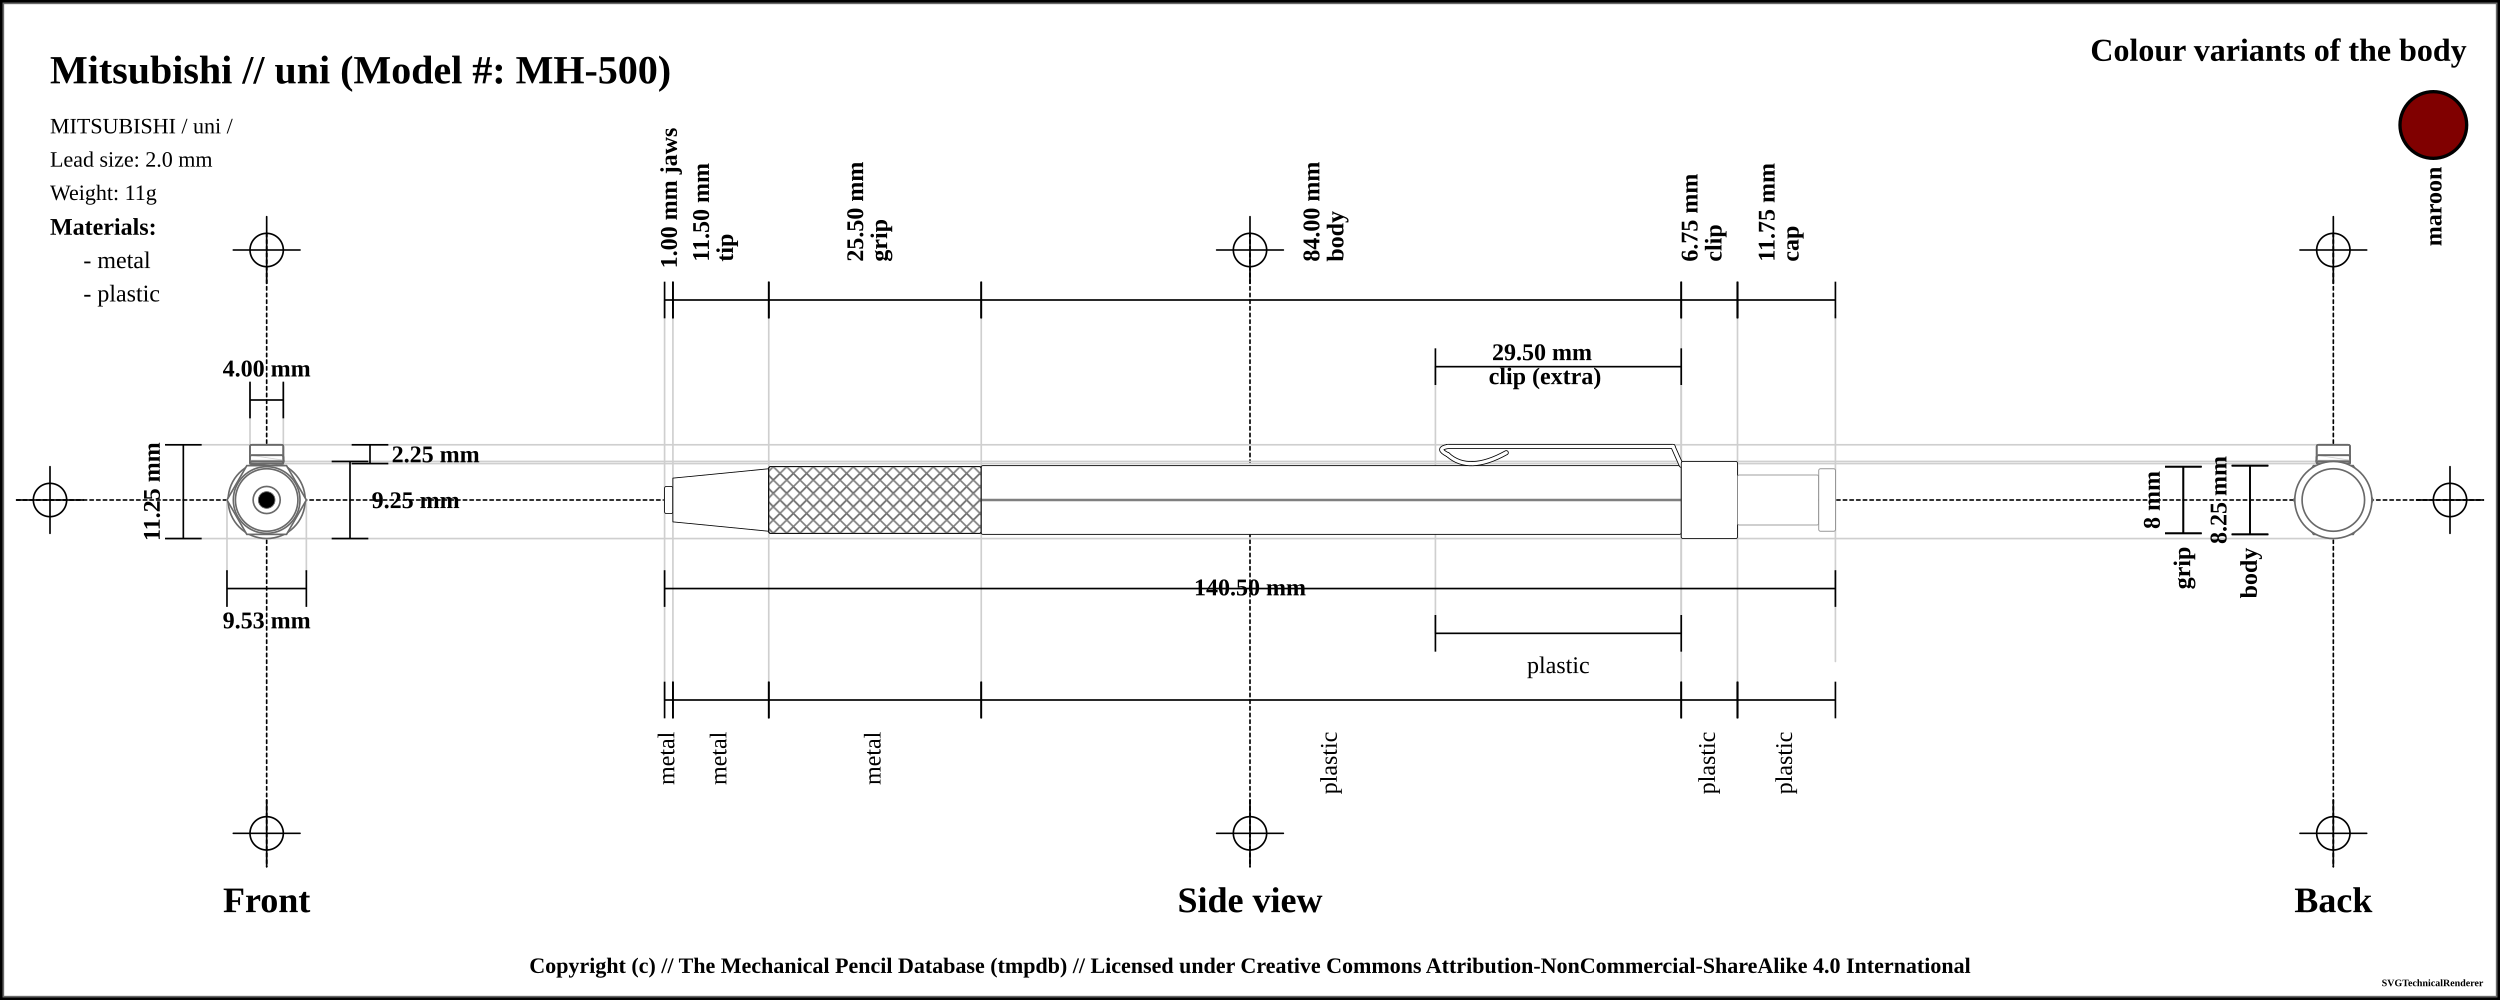
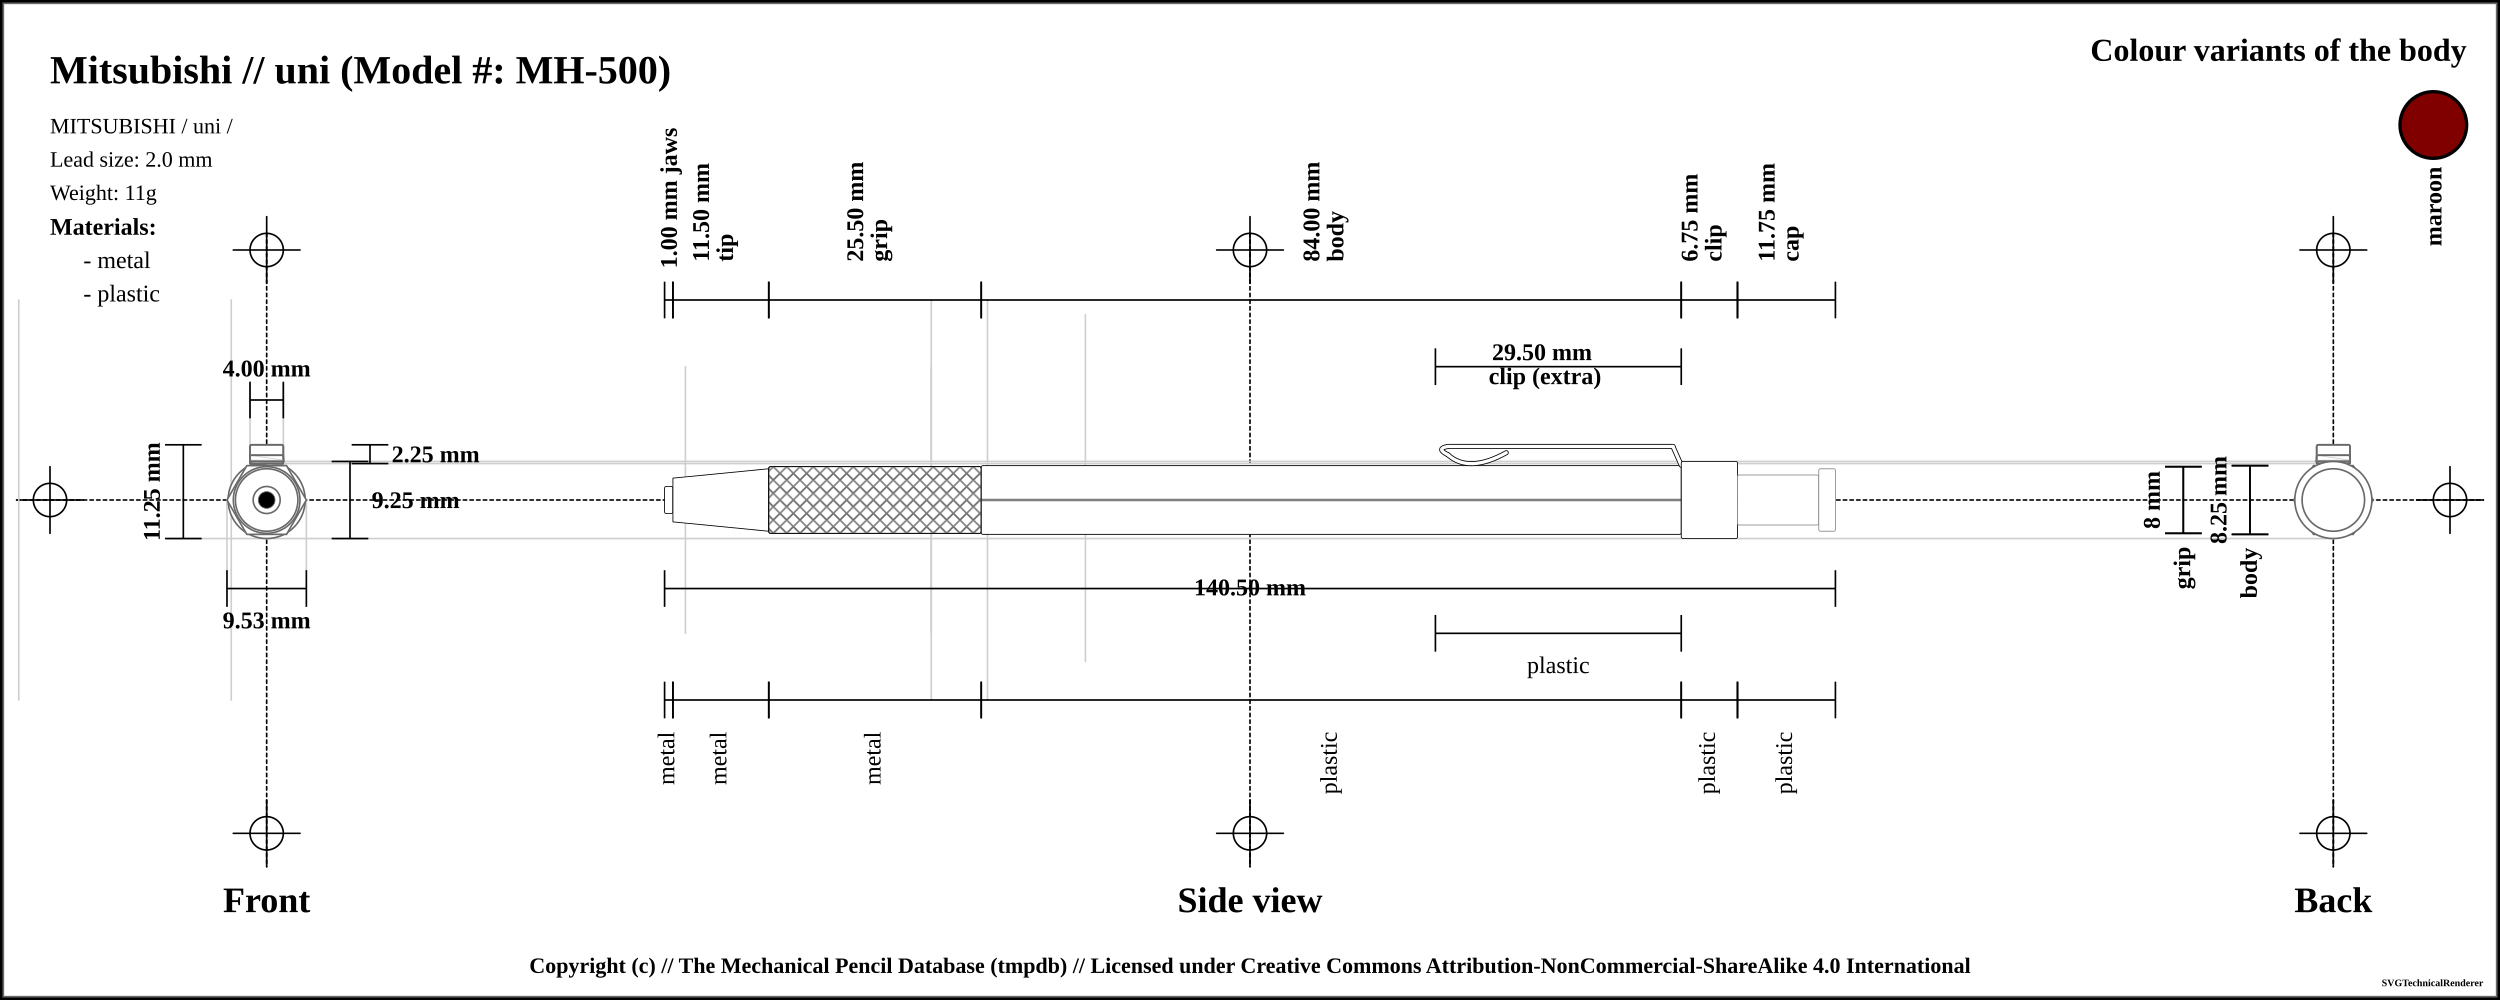
<svg xmlns="http://www.w3.org/2000/svg" width="1500" height="600">
  <pattern id="diagonalHatch" patternUnits="userSpaceOnUse" width="8" height="8">
    <path stroke="dimgray" stroke-linecap="round" stroke-width="1" d="M 4,4 L 8,8" />
    <path stroke="dimgray" stroke-linecap="round" stroke-width="1" d="M 4,4 L 0,8" />
    <path stroke="gray" stroke-linecap="round" stroke-width="1" d="M 4,4 L 8,0" />
    <path stroke="gray" stroke-linecap="round" stroke-width="1" d="M 4,4 L 0,0" />
  </pattern>
  <pattern id="spring" patternUnits="userSpaceOnUse" width="8" height="100">
    <path stroke="dimgray" stroke-linecap="round" stroke-width="2" d="M 0,0 L 8,100" />
    <path stroke="white" stroke-linecap="round" stroke-width="1" d="M 0,0 L 8,100" />
  </pattern>
  <rect x="0" y="0" width="1500" height="600" fill="white" stroke="black" stroke-width="4" />
  <rect x="2" y="2" width="1496" height="596" fill="white" stroke="dimgray" stroke-width="1" />
  <g transform="rotate(0 0 0)">
    <line x1="10" y1="300" x2="1490" y2="300" stroke-linecap="round" stroke="#000000" stroke-dasharray="2" stroke-width="1" />
    <line x1="10" y1="300" x2="50" y2="300" stroke-linecap="round" stroke="#000000" stroke-width="1" />
    <line x1="30" y1="280" x2="30" y2="320" stroke="#000000" stroke-linecap="round" stroke-width="1" />
    <circle r="10" cx="30" cy="300" fill="none" stroke="#000000" stroke-width="1" />
    <line x1="1450" y1="300" x2="1490" y2="300" stroke-linecap="round" stroke="#000000" stroke-width="1" />
    <line x1="1470" y1="280" x2="1470" y2="320" stroke="#000000" stroke-linecap="round" stroke-width="1" />
    <circle r="10" cx="1470" cy="300" fill="none" stroke="#000000" stroke-width="1" />
    <line x1="160" y1="140" x2="160" y2="520" stroke="#000000" stroke-linecap="round" stroke-dasharray="2" stroke-width="1" />
    <line x1="140" y1="150" x2="180" y2="150" stroke-linecap="round" stroke="#000000" stroke-width="1" />
    <line x1="160" y1="130" x2="160" y2="170" stroke="#000000" stroke-linecap="round" stroke-width="1" />
    <circle r="10" cx="160" cy="150" fill="none" stroke="#000000" stroke-width="1" />
    <line x1="140" y1="500" x2="180" y2="500" stroke-linecap="round" stroke="#000000" stroke-width="1" />
    <line x1="160" y1="480" x2="160" y2="520" stroke="#000000" stroke-linecap="round" stroke-width="1" />
    <circle r="10" cx="160" cy="500" fill="none" stroke="#000000" stroke-width="1" />
    <line x1="750" y1="140" x2="750" y2="520" stroke="#000000" stroke-linecap="round" stroke-dasharray="2" stroke-width="1" />
    <line x1="730" y1="150" x2="770" y2="150" stroke-linecap="round" stroke="#000000" stroke-width="1" />
    <line x1="750" y1="130" x2="750" y2="170" stroke="#000000" stroke-linecap="round" stroke-width="1" />
    <circle r="10" cx="750" cy="150" fill="none" stroke="#000000" stroke-width="1" />
    <line x1="730" y1="500" x2="770" y2="500" stroke-linecap="round" stroke="#000000" stroke-width="1" />
    <line x1="750" y1="480" x2="750" y2="520" stroke="#000000" stroke-linecap="round" stroke-width="1" />
    <circle r="10" cx="750" cy="500" fill="none" stroke="#000000" stroke-width="1" />
    <line x1="1400" y1="140" x2="1400" y2="520" stroke="#000000" stroke-linecap="round" stroke-dasharray="2" stroke-width="1" />
    <line x1="1380" y1="150" x2="1420" y2="150" stroke-linecap="round" stroke="#000000" stroke-width="1" />
    <line x1="1400" y1="130" x2="1400" y2="170" stroke="#000000" stroke-linecap="round" stroke-width="1" />
    <circle r="10" cx="1400" cy="150" fill="none" stroke="#000000" stroke-width="1" />
    <line x1="1380" y1="500" x2="1420" y2="500" stroke-linecap="round" stroke="#000000" stroke-width="1" />
    <line x1="1400" y1="480" x2="1400" y2="520" stroke="#000000" stroke-linecap="round" stroke-width="1" />
    <circle r="10" cx="1400" cy="500" fill="none" stroke="#000000" stroke-width="1" />
    <text x="30" y="50" font-size="2.0em" font-weight="bold"> Mitsubishi // uni (Model #: MH-500)</text>
    <text x="30" y="80" font-size="1.1em"> MITSUBISHI / uni /</text>
    <text x="30" y="100" font-size="1.1em"> Lead size: 2.0 mm</text>
    <text x="30" y="120" font-size="1.1em"> Weight: 11g</text>
    <text x="1480" y="30" font-size="1.6em" font-weight="bold" text-anchor="end" dominant-baseline="central">Colour variants of the body</text>
    <rect x="1440" y="55" width="40" rx="50%" ry="50%" height="40" stroke="black" stroke-width="2" fill="maroon" />
    <text x="1460" y="100" transform="rotate(-90, 1460, 100)" font-size="1.2em" font-weight="bold" text-anchor="end" dominant-baseline="central">maroon</text>
    <text x="30" y="136" font-size="1.2em" font-weight="bold" text-anchor="start" dominant-baseline="central">Materials:</text>
    <text x="50" y="156" font-size="1.2em" text-anchor="start" dominant-baseline="central"> - metal</text>
    <text x="50" y="176" font-size="1.2em" text-anchor="start" dominant-baseline="central"> - plastic</text>
-     <line x1="100" y1="266.875" x2="1400" y2="266.875" stroke-linecap="round" stroke="#cfcfcf" stroke-width="1" />
+     <line x1="100" y1="716.875" x2="1400" y2="716.875" stroke-linecap="round" stroke="#cfcfcf" stroke-width="1" />
    <line x1="160" y1="278.125" x2="1400" y2="278.125" stroke-linecap="round" stroke="#cfcfcf" stroke-width="1" />
    <line x1="150" y1="230" x2="150" y2="300" stroke="#cfcfcf" stroke-linecap="round" stroke-width="1" />
    <line x1="170" y1="230" x2="170" y2="300" stroke="#cfcfcf" stroke-linecap="round" stroke-width="1" />
    <line x1="160" y1="276.875" x2="1400" y2="276.875" stroke-linecap="round" stroke="#cfcfcf" stroke-width="1" />
    <line x1="100" y1="323.125" x2="1400" y2="323.125" stroke-linecap="round" stroke="#cfcfcf" stroke-width="1" />
    <line x1="136.184" y1="300" x2="136.184" y2="343.125" stroke="#cfcfcf" stroke-linecap="round" stroke-width="1" />
    <line x1="183.816" y1="300" x2="183.816" y2="343.125" stroke="#cfcfcf" stroke-linecap="round" stroke-width="1" />
-     <line x1="398.75" y1="180" x2="398.75" y2="420" stroke="#cfcfcf" stroke-linecap="round" stroke-width="1" />
-     <line x1="403.75" y1="180" x2="403.75" y2="420" stroke="#cfcfcf" stroke-linecap="round" stroke-width="1" />
-     <line x1="461.25" y1="180" x2="461.25" y2="420" stroke="#cfcfcf" stroke-linecap="round" stroke-width="1" />
-     <line x1="588.75" y1="180" x2="588.75" y2="420" stroke="#cfcfcf" stroke-linecap="round" stroke-width="1" />
-     <line x1="1008.75" y1="180" x2="1008.75" y2="420" stroke="#cfcfcf" stroke-linecap="round" stroke-width="1" />
-     <line x1="861.25" y1="220" x2="861.25" y2="380" stroke="#cfcfcf" stroke-linecap="round" stroke-width="1" />
-     <line x1="1008.75" y1="220" x2="1008.75" y2="380" stroke="#cfcfcf" stroke-linecap="round" stroke-width="1" />
-     <line x1="1042.5" y1="180" x2="1042.5" y2="420" stroke="#cfcfcf" stroke-linecap="round" stroke-width="1" />
-     <line x1="1101.25" y1="188.875" x2="1101.25" y2="396.875" stroke="#cfcfcf" stroke-linecap="round" stroke-width="1" />
+     <line x1="-51.25" y1="180" x2="-51.25" y2="420" stroke="#cfcfcf" stroke-linecap="round" stroke-width="1" />
+     <line x1="-46.25" y1="180" x2="-46.25" y2="420" stroke="#cfcfcf" stroke-linecap="round" stroke-width="1" />
+     <line x1="11.25" y1="180" x2="11.25" y2="420" stroke="#cfcfcf" stroke-linecap="round" stroke-width="1" />
+     <line x1="138.75" y1="180" x2="138.75" y2="420" stroke="#cfcfcf" stroke-linecap="round" stroke-width="1" />
+     <line x1="558.75" y1="180" x2="558.75" y2="420" stroke="#cfcfcf" stroke-linecap="round" stroke-width="1" />
+     <line x1="411.25" y1="220" x2="411.25" y2="380" stroke="#cfcfcf" stroke-linecap="round" stroke-width="1" />
+     <line x1="558.75" y1="220" x2="558.75" y2="380" stroke="#cfcfcf" stroke-linecap="round" stroke-width="1" />
+     <line x1="592.5" y1="180" x2="592.5" y2="420" stroke="#cfcfcf" stroke-linecap="round" stroke-width="1" />
+     <line x1="651.25" y1="188.875" x2="651.25" y2="396.875" stroke="#cfcfcf" stroke-linecap="round" stroke-width="1" />
    <text x="160" y="540" font-size="1.8em" font-weight="bold" text-anchor="middle" dominant-baseline="central">Front</text>
    <text x="750" y="540" font-size="1.8em" font-weight="bold" text-anchor="middle" dominant-baseline="central">Side view</text>
    <text x="1400" y="540" font-size="1.8em" font-weight="bold" text-anchor="middle" dominant-baseline="central">Back</text>
    <line x1="150" y1="229" x2="150" y2="251" stroke="black" stroke-width="1" />
    <line x1="150" y1="240" x2="170" y2="240" stroke="black" stroke-width="1" />
    <line x1="170" y1="229" x2="170" y2="251" stroke="black" stroke-width="1" />
    <text x="160" y="221" font-size="1.2em" font-weight="bold" text-anchor="middle" dominant-baseline="central" fill="black">
      <tspan x="160" dy="0">4.00 mm</tspan>
    </text>
    <line x1="211" y1="266.875" x2="233" y2="266.875" stroke="black" stroke-width="1" />
    <line x1="222" y1="266.875" x2="222" y2="278.125" stroke="black" stroke-width="1" />
    <line x1="211" y1="278.125" x2="233" y2="278.125" stroke="black" stroke-width="1" />
    <text x="235" y="272.5" font-size="1.2em" font-weight="bold" text-anchor="start" dominant-baseline="central" fill="black">2.25 mm</text>
    <line x1="199" y1="276.875" x2="221" y2="276.875" stroke="black" stroke-width="1" />
    <line x1="210" y1="276.875" x2="210" y2="323.125" stroke="black" stroke-width="1" />
    <line x1="199" y1="323.125" x2="221" y2="323.125" stroke="black" stroke-width="1" />
    <text x="223" y="300" font-size="1.2em" font-weight="bold" text-anchor="start" dominant-baseline="central" fill="black">9.25 mm</text>
    <line x1="99" y1="266.875" x2="121" y2="266.875" stroke="black" stroke-width="1" />
    <line x1="110" y1="266.875" x2="110" y2="323.125" stroke="black" stroke-width="1" />
    <line x1="99" y1="323.125" x2="121" y2="323.125" stroke="black" stroke-width="1" />
    <text x="91" y="295" transform="rotate(-90, 91, 295)" font-size="1.2em" font-weight="bold" text-anchor="middle" dominant-baseline="central" fill="black">11.25 mm</text>
    <line x1="136.184" y1="342.125" x2="136.184" y2="364.125" stroke="black" stroke-width="1" />
    <line x1="136.184" y1="353.125" x2="183.816" y2="353.125" stroke="black" stroke-width="1" />
    <line x1="183.816" y1="342.125" x2="183.816" y2="364.125" stroke="black" stroke-width="1" />
    <text x="160" y="372.125" font-size="1.2em" font-weight="bold" text-anchor="middle" dominant-baseline="central" fill="black">
      <tspan x="160" dy="0">9.53 mm</tspan>
    </text>
    <line x1="398.75" y1="169" x2="398.75" y2="191" stroke="black" stroke-width="1" />
    <line x1="398.75" y1="180" x2="403.75" y2="180" stroke="black" stroke-width="1" />
    <line x1="403.75" y1="169" x2="403.75" y2="191" stroke="black" stroke-width="1" />
    <text x="401.25" y="161" font-size="1.2em" transform="rotate(-90, 401.25, 161)" font-weight="bold" text-anchor="start" dominant-baseline="central" fill="black">
      <tspan x="401.25" dy="0">1.00 mm jaws</tspan>
    </text>
    <line x1="403.75" y1="169" x2="403.75" y2="191" stroke="black" stroke-width="1" />
    <line x1="403.75" y1="180" x2="461.25" y2="180" stroke="black" stroke-width="1" />
    <line x1="461.25" y1="169" x2="461.25" y2="191" stroke="black" stroke-width="1" />
    <text x="432.5" y="161" font-size="1.2em" transform="rotate(-90, 420.5, 161)" font-weight="bold" text-anchor="start" dominant-baseline="central" fill="black">
      <tspan x="424.5" dy="0">11.50 mm</tspan>
      <tspan x="424.5" dy="1em">tip</tspan>
    </text>
    <line x1="461.25" y1="169" x2="461.25" y2="191" stroke="black" stroke-width="1" />
    <line x1="461.25" y1="180" x2="588.75" y2="180" stroke="black" stroke-width="1" />
    <line x1="588.75" y1="169" x2="588.75" y2="191" stroke="black" stroke-width="1" />
    <text x="525" y="161" font-size="1.2em" transform="rotate(-90, 513, 161)" font-weight="bold" text-anchor="start" dominant-baseline="central" fill="black">
      <tspan x="517" dy="0">25.50 mm</tspan>
      <tspan x="517" dy="1em">grip</tspan>
    </text>
    <line x1="588.75" y1="169" x2="588.75" y2="191" stroke="black" stroke-width="1" />
    <line x1="588.75" y1="180" x2="1008.75" y2="180" stroke="black" stroke-width="1" />
    <line x1="1008.75" y1="169" x2="1008.75" y2="191" stroke="black" stroke-width="1" />
    <text x="798.75" y="161" font-size="1.2em" transform="rotate(-90, 786.75, 161)" font-weight="bold" text-anchor="start" dominant-baseline="central" fill="black">
      <tspan x="790.75" dy="0">84.00 mm</tspan>
      <tspan x="790.75" dy="1em">body</tspan>
    </text>
    <line x1="1008.75" y1="169" x2="1008.75" y2="191" stroke="black" stroke-width="1" />
    <line x1="1008.75" y1="180" x2="1042.5" y2="180" stroke="black" stroke-width="1" />
    <line x1="1042.5" y1="169" x2="1042.5" y2="191" stroke="black" stroke-width="1" />
    <text x="1025.625" y="161" font-size="1.2em" transform="rotate(-90, 1013.625, 161)" font-weight="bold" text-anchor="start" dominant-baseline="central" fill="black">
      <tspan x="1017.625" dy="0">6.75 mm</tspan>
      <tspan x="1017.625" dy="1em">clip</tspan>
    </text>
    <line x1="861.25" y1="209" x2="861.25" y2="231" stroke="black" stroke-width="1" />
    <line x1="861.25" y1="220" x2="1008.75" y2="220" stroke="black" stroke-width="1" />
    <line x1="1008.75" y1="209" x2="1008.75" y2="231" stroke="black" stroke-width="1" />
    <text x="935" y="212" font-weight="bold" font-size="1.2em" text-anchor="middle" dominant-baseline="middle" fill="black">
      <tspan x="927" dy="0">29.50 mm</tspan>
      <tspan x="927" dy="1em">clip (extra)</tspan>
    </text>
    <line x1="1042.5" y1="169" x2="1042.5" y2="191" stroke="black" stroke-width="1" />
    <line x1="1042.5" y1="180" x2="1101.25" y2="180" stroke="black" stroke-width="1" />
    <line x1="1101.25" y1="169" x2="1101.25" y2="191" stroke="black" stroke-width="1" />
    <text x="1071.875" y="161" font-size="1.2em" transform="rotate(-90, 1059.875, 161)" font-weight="bold" text-anchor="start" dominant-baseline="central" fill="black">
      <tspan x="1063.875" dy="0">11.75 mm</tspan>
      <tspan x="1063.875" dy="1em">cap</tspan>
    </text>
    <line x1="398.75" y1="342.125" x2="398.75" y2="364.125" stroke="black" stroke-width="1" />
    <line x1="398.75" y1="353.125" x2="1101.25" y2="353.125" stroke="black" stroke-width="1" />
    <line x1="1101.25" y1="342.125" x2="1101.25" y2="364.125" stroke="black" stroke-width="1" />
    <text x="750" y="353.125" font-weight="bold" font-size="1.2em" text-anchor="middle" dominant-baseline="middle" fill="black">
      <tspan x="750" dy="0">140.50 mm</tspan>
    </text>
    <line x1="398.75" y1="409" x2="398.75" y2="431" stroke="black" stroke-width="1" />
    <line x1="398.75" y1="420" x2="403.75" y2="420" stroke="black" stroke-width="1" />
    <line x1="403.75" y1="409" x2="403.75" y2="431" stroke="black" stroke-width="1" />
    <text x="401.25" y="439" font-size="1.2em" transform="rotate(-90, 401.25, 439)" text-anchor="end" dominant-baseline="middle" fill="black">
      <tspan x="401.25" dy="0">metal</tspan>
    </text>
    <line x1="403.75" y1="409" x2="403.75" y2="431" stroke="black" stroke-width="1" />
    <line x1="403.75" y1="420" x2="461.25" y2="420" stroke="black" stroke-width="1" />
    <line x1="461.25" y1="409" x2="461.25" y2="431" stroke="black" stroke-width="1" />
    <text x="432.5" y="439" font-size="1.2em" transform="rotate(-90, 432.5, 439)" text-anchor="end" dominant-baseline="middle" fill="black">
      <tspan x="432.5" dy="0">metal</tspan>
    </text>
    <line x1="461.25" y1="409" x2="461.25" y2="431" stroke="black" stroke-width="1" />
    <line x1="461.25" y1="420" x2="588.75" y2="420" stroke="black" stroke-width="1" />
    <line x1="588.75" y1="409" x2="588.75" y2="431" stroke="black" stroke-width="1" />
    <text x="525" y="439" font-size="1.2em" transform="rotate(-90, 525, 439)" text-anchor="end" dominant-baseline="middle" fill="black">
      <tspan x="525" dy="0">metal</tspan>
    </text>
    <line x1="588.75" y1="409" x2="588.75" y2="431" stroke="black" stroke-width="1" />
    <line x1="588.75" y1="420" x2="1008.75" y2="420" stroke="black" stroke-width="1" />
    <line x1="1008.75" y1="409" x2="1008.75" y2="431" stroke="black" stroke-width="1" />
    <text x="798.75" y="439" font-size="1.2em" transform="rotate(-90, 798.75, 439)" text-anchor="end" dominant-baseline="middle" fill="black">
      <tspan x="798.75" dy="0">plastic</tspan>
    </text>
    <line x1="861.25" y1="369" x2="861.25" y2="391" stroke="black" stroke-width="1" />
    <line x1="861.25" y1="380" x2="1008.75" y2="380" stroke="black" stroke-width="1" />
    <line x1="1008.75" y1="369" x2="1008.75" y2="391" stroke="black" stroke-width="1" />
    <text x="935" y="399" font-size="1.2em" text-anchor="middle" dominant-baseline="central" fill="black">
      <tspan x="935" dy="0">plastic</tspan>
    </text>
    <line x1="1008.75" y1="409" x2="1008.75" y2="431" stroke="black" stroke-width="1" />
    <line x1="1008.75" y1="420" x2="1042.5" y2="420" stroke="black" stroke-width="1" />
    <line x1="1042.5" y1="409" x2="1042.5" y2="431" stroke="black" stroke-width="1" />
    <text x="1025.625" y="439" font-size="1.2em" transform="rotate(-90, 1025.625, 439)" text-anchor="end" dominant-baseline="middle" fill="black">
      <tspan x="1025.625" dy="0">plastic</tspan>
    </text>
    <line x1="1042.5" y1="409" x2="1042.5" y2="431" stroke="black" stroke-width="1" />
    <line x1="1042.5" y1="420" x2="1101.25" y2="420" stroke="black" stroke-width="1" />
    <line x1="1101.25" y1="409" x2="1101.25" y2="431" stroke="black" stroke-width="1" />
    <text x="1071.875" y="439" font-size="1.2em" transform="rotate(-90, 1071.875, 439)" text-anchor="end" dominant-baseline="middle" fill="black">
      <tspan x="1071.875" dy="0">plastic</tspan>
    </text>
    <line x1="1299" y1="280" x2="1321" y2="280" stroke="black" stroke-width="1" />
    <line x1="1310" y1="280" x2="1310" y2="320" stroke="black" stroke-width="1" />
    <line x1="1299" y1="320" x2="1321" y2="320" stroke="black" stroke-width="1" />
    <text x="1291" y="300" transform="rotate(-90, 1291, 300)" font-size="1.2em" font-weight="bold" text-anchor="middle" dominant-baseline="central" fill="black">8 mm</text>
    <line x1="1299" y1="280" x2="1321" y2="280" stroke="black" stroke-width="1" />
    <line x1="1310" y1="280" x2="1310" y2="320" stroke="black" stroke-width="1" />
    <line x1="1299" y1="320" x2="1321" y2="320" stroke="black" stroke-width="1" />
    <text x="1310" y="328" transform="rotate(-90, 1310, 328)" font-weight="bold" font-size="1.2em" text-anchor="end" dominant-baseline="middle" fill="black">grip</text>
    <line x1="1339" y1="279.375" x2="1361" y2="279.375" stroke="black" stroke-width="1" />
    <line x1="1350" y1="279.375" x2="1350" y2="320.625" stroke="black" stroke-width="1" />
    <line x1="1339" y1="320.625" x2="1361" y2="320.625" stroke="black" stroke-width="1" />
    <text x="1331" y="300" transform="rotate(-90, 1331, 300)" font-size="1.2em" font-weight="bold" text-anchor="middle" dominant-baseline="central" fill="black">8.25 mm</text>
    <line x1="1339" y1="279.375" x2="1361" y2="279.375" stroke="black" stroke-width="1" />
    <line x1="1350" y1="279.375" x2="1350" y2="320.625" stroke="black" stroke-width="1" />
    <line x1="1339" y1="320.625" x2="1361" y2="320.625" stroke="black" stroke-width="1" />
    <text x="1350" y="328.625" transform="rotate(-90, 1350, 328.625)" font-weight="bold" font-size="1.2em" text-anchor="end" dominant-baseline="middle" fill="black">body</text>
    <rect x="398.75" y="291.875" width="5" height="16.25" rx="1" ry="1" stroke-width="0.5" stroke="black" fill="white" />
    <path d="M403.75 286.875 L461.25 281.25 L461.25 318.75 L403.75 313.125 Z" stroke-width="0.5" stroke="black" stroke-linejoin="round" fill="white" />
    <rect x="461.25" y="280" width="127.5" height="40" rx="1" ry="1" stroke-width="0.5" stroke="black" fill="white" />
    <rect x="461.25" y="280" width="127.5" height="40" rx="1" ry="1" stroke-width="0.5" stroke="black" fill="url(#diagonalHatch)" />
    <rect x="588.75" y="279.375" width="420" height="41.25" rx="1" ry="1" stroke-width="0.5" stroke="black" fill="white" />
    <line x1="588.75" y1="300" x2="1008.75" y2="300" stroke-width="1.5" stroke="black" fill="none" stroke-opacity="0.5" />
    <line x1="588.75" y1="300" x2="1008.75" y2="300" stroke-width="0.5" stroke="gray" fill="none" stroke-opacity="0.5" />
    <path d="M903.75 271.625 Q881.25 284.125 868.75 272.875" stroke-width="3" stroke="black" fill="none" stroke-linecap="round" />
    <path d="M868.75 272.875 Q861.25 269.125 868.75 267.875" stroke-width="3" stroke="black" fill="none" stroke-linecap="round" />
    <line x1="868.75" y1="267.875" x2="1003.75" y2="267.875" stroke-width="3" stroke="black" fill="dimgray" stroke-linecap="round" />
/&gt;<line x1="1003.75" y1="267.875" x2="1008.75" y2="279.125" stroke-width="3" stroke="black" fill="dimgray" stroke-linecap="round" />
/&gt;<path d="M903.75 271.625 Q881.25 284.125 868.75 272.875" stroke-width="2" stroke="white" fill="none" stroke-linecap="round" />
    <path d="M868.75 272.875 Q861.25 269.125 868.75 267.875" stroke-width="2" stroke="white" fill="none" stroke-linecap="round" />
    <line x1="868.75" y1="267.875" x2="1003.75" y2="267.875" stroke-width="2" stroke="white" fill="white" stroke-linecap="round" />
/&gt;<line x1="1003.75" y1="267.875" x2="1008.75" y2="279.125" stroke-width="2" stroke="white" fill="white" stroke-linecap="round" />
/&gt;<rect x="1008.75" y="276.875" width="33.75" height="46.25" rx="1" ry="1" stroke-width="0.5" stroke="black" fill="white" />
    <rect x="1042.5" y="285" width="48.75" height="30" rx="1" ry="1" stroke-width="0.5" stroke="#888888" fill="white" />
    <rect x="1091.25" y="281.25" width="10" height="37.5" rx="1" ry="1" stroke-width="0.5" stroke="#888888" fill="white" />
    <circle r="18.75" cx="160" cy="300" fill="white" stroke="dimgray" stroke-width="1" />
    <circle r="15" cx="160" cy="300" fill="white" stroke="dimgray" stroke-width="1" />
    <circle r="23.125" cx="160" cy="300" fill="white" stroke="dimgray" stroke-width="1" />
    <rect x="150" y="266.875" width="20" height="11.25" rx="1" ry="1" stroke-width="1.0" stroke="dimgray" fill="white" />
    <rect x="150" y="266.875" width="20" height="11.25" rx="1" ry="1" stroke-width="1.0" stroke="dimgray" fill="none" />
    <rect x="150" y="275.125" width="20" height="3" rx="1" ry="1" stroke-width="1.0" stroke="dimgray" fill="white" />
    <rect x="150" y="275.125" width="20" height="3" rx="1" ry="1" stroke-width="1.0" stroke="dimgray" fill="none" />
    <rect x="150" y="273.125" width="20" height="5" rx="1" ry="1" stroke-width="1.0" stroke="dimgray" fill="white" />
    <line x1="150" x2="170" y1="273.125" y2="276.125" stroke-width="0.5" stroke="#cfcfcf" />
    <line x1="150" x2="170" y1="276.125" y2="276.125" stroke-width="0.5" stroke="#cfcfcf" />
    <line x1="150" x2="170" y1="276.125" y2="279.125" stroke-width="0.5" stroke="#cfcfcf" />
    <rect x="150" y="273.125" width="20" height="5" rx="1" ry="1" stroke-width="1.0" stroke="dimgray" fill="none" />
    <rect x="150" y="276.875" width="20" height="1.25" rx="1" ry="1" stroke-width="1.0" stroke="dimgray" fill="white" />
    <line x1="150" x2="170" y1="276.875" y2="279.875" stroke-width="0.5" stroke="#cfcfcf" />
    <rect x="150" y="276.875" width="20" height="1.25" rx="1" ry="1" stroke-width="1.0" stroke="dimgray" fill="none" />
    <polygon points="148.092,279.375 171.908,279.375 183.816,300 171.908,320.625 148.092,320.625 136.184,300 " stroke="dimgray" stroke-width="1" fill="white" />
    <circle r="20" cx="160" cy="300" fill="white" stroke="dimgray" stroke-width="1" />
    <circle r="13.125" cx="160" cy="300" stroke="dimgray" stroke-width="1" fill="white" />
    <circle r="18.75" cx="160" cy="300" stroke="dimgray" stroke-width="1" fill="white" />
    <circle r="8.125" cx="160" cy="300" fill="white" stroke="dimgray" stroke-width="1" />
    <circle r="5" cx="160" cy="300" fill="black" stroke="dimgray" stroke-width="0.5" />
    <circle r="8.125" cx="1400" cy="300" fill="white" stroke="dimgray" stroke-width="1" />
    <circle r="13.125" cx="1400" cy="300" stroke="dimgray" stroke-width="1" fill="white" />
    <circle r="18.75" cx="1400" cy="300" stroke="dimgray" stroke-width="1" fill="white" />
    <circle r="20" cx="1400" cy="300" fill="white" stroke="dimgray" stroke-width="1" />
    <polygon points="1388.092,279.375 1411.908,279.375 1423.816,300 1411.908,320.625 1388.092,320.625 1376.184,300 " stroke="dimgray" stroke-width="1" fill="white" />
    <rect x="1390" y="266.875" width="20" height="11.25" rx="1" ry="1" stroke-width="1.0" stroke="dimgray" fill="white" />
    <rect x="1390" y="266.875" width="20" height="11.25" rx="1" ry="1" stroke-width="1.0" stroke="dimgray" fill="none" />
    <rect x="1390" y="275.125" width="20" height="3" rx="1" ry="1" stroke-width="1.0" stroke="dimgray" fill="white" />
    <rect x="1390" y="275.125" width="20" height="3" rx="1" ry="1" stroke-width="1.0" stroke="dimgray" fill="none" />
    <rect x="1390" y="273.125" width="20" height="5" rx="1" ry="1" stroke-width="1.0" stroke="dimgray" fill="white" />
    <line x1="1390" x2="1410" y1="273.125" y2="276.125" stroke-width="0.5" stroke="#cfcfcf" />
    <line x1="1390" x2="1410" y1="276.125" y2="276.125" stroke-width="0.5" stroke="#cfcfcf" />
    <line x1="1390" x2="1410" y1="276.125" y2="279.125" stroke-width="0.5" stroke="#cfcfcf" />
    <rect x="1390" y="273.125" width="20" height="5" rx="1" ry="1" stroke-width="1.0" stroke="dimgray" fill="none" />
    <rect x="1390" y="276.875" width="20" height="1.25" rx="1" ry="1" stroke-width="1.0" stroke="dimgray" fill="white" />
    <line x1="1390" x2="1410" y1="276.875" y2="279.875" stroke-width="0.5" stroke="#cfcfcf" />
    <rect x="1390" y="276.875" width="20" height="1.25" rx="1" ry="1" stroke-width="1.0" stroke="dimgray" fill="none" />
    <circle r="23.125" cx="1400" cy="300" fill="white" stroke="dimgray" stroke-width="1" />
    <circle r="15" cx="1400" cy="300" fill="white" stroke="dimgray" stroke-width="1" />
    <circle r="18.75" cx="1400" cy="300" fill="white" stroke="dimgray" stroke-width="1" />
  </g>
  <text x="50%" y="580" font-size="1.1em" font-weight="bold" text-anchor="middle" dominant-baseline="middle">Copyright (c) // The Mechanical Pencil Database (tmpdb) // Licensed under Creative Commons Attribution-NonCommercial-ShareAlike 4.0 International</text>
  <text x="1490" y="590" font-size="0.5em" font-weight="bold" text-anchor="end" dominant-baseline="middle">SVGTechnicalRenderer</text>
</svg>
